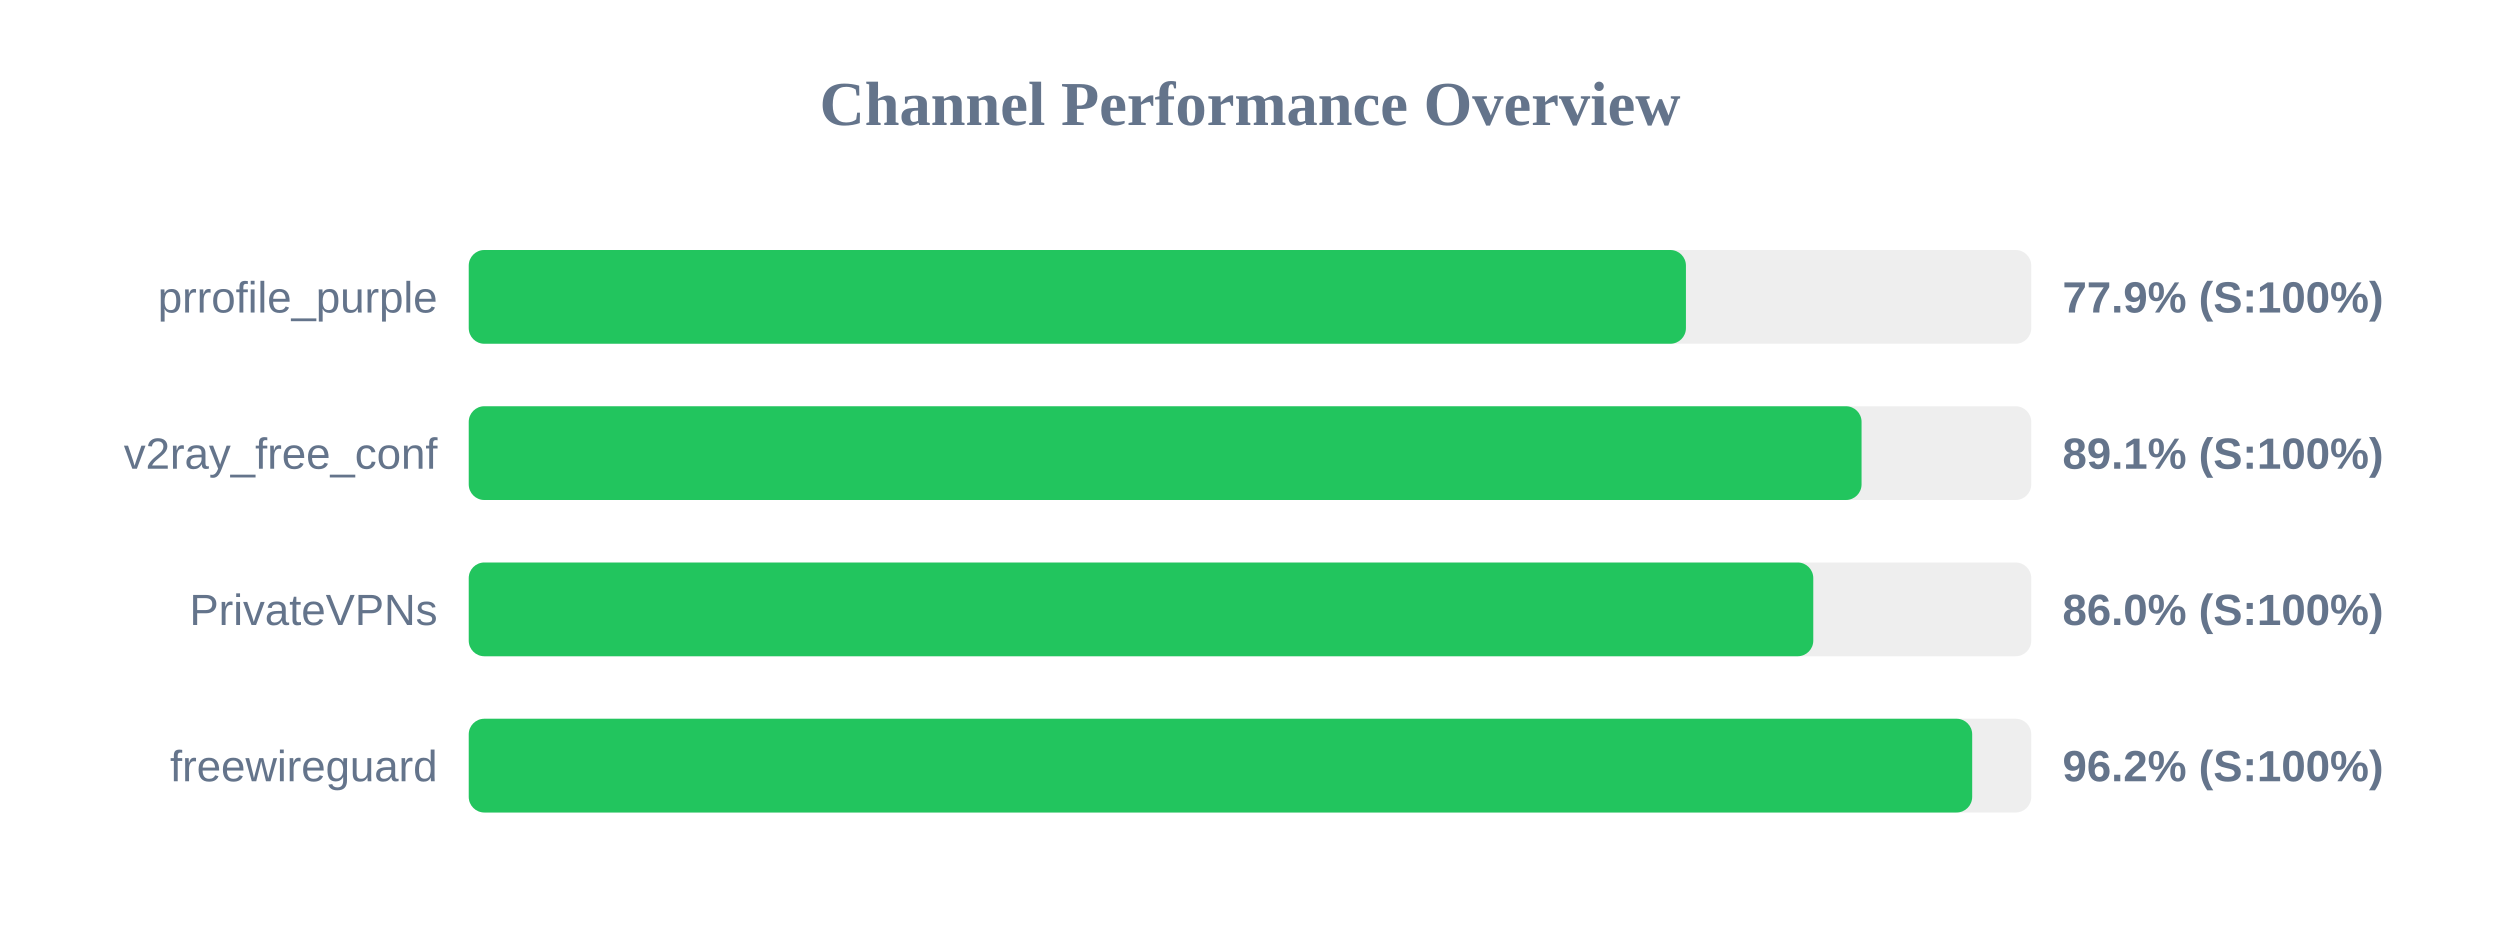
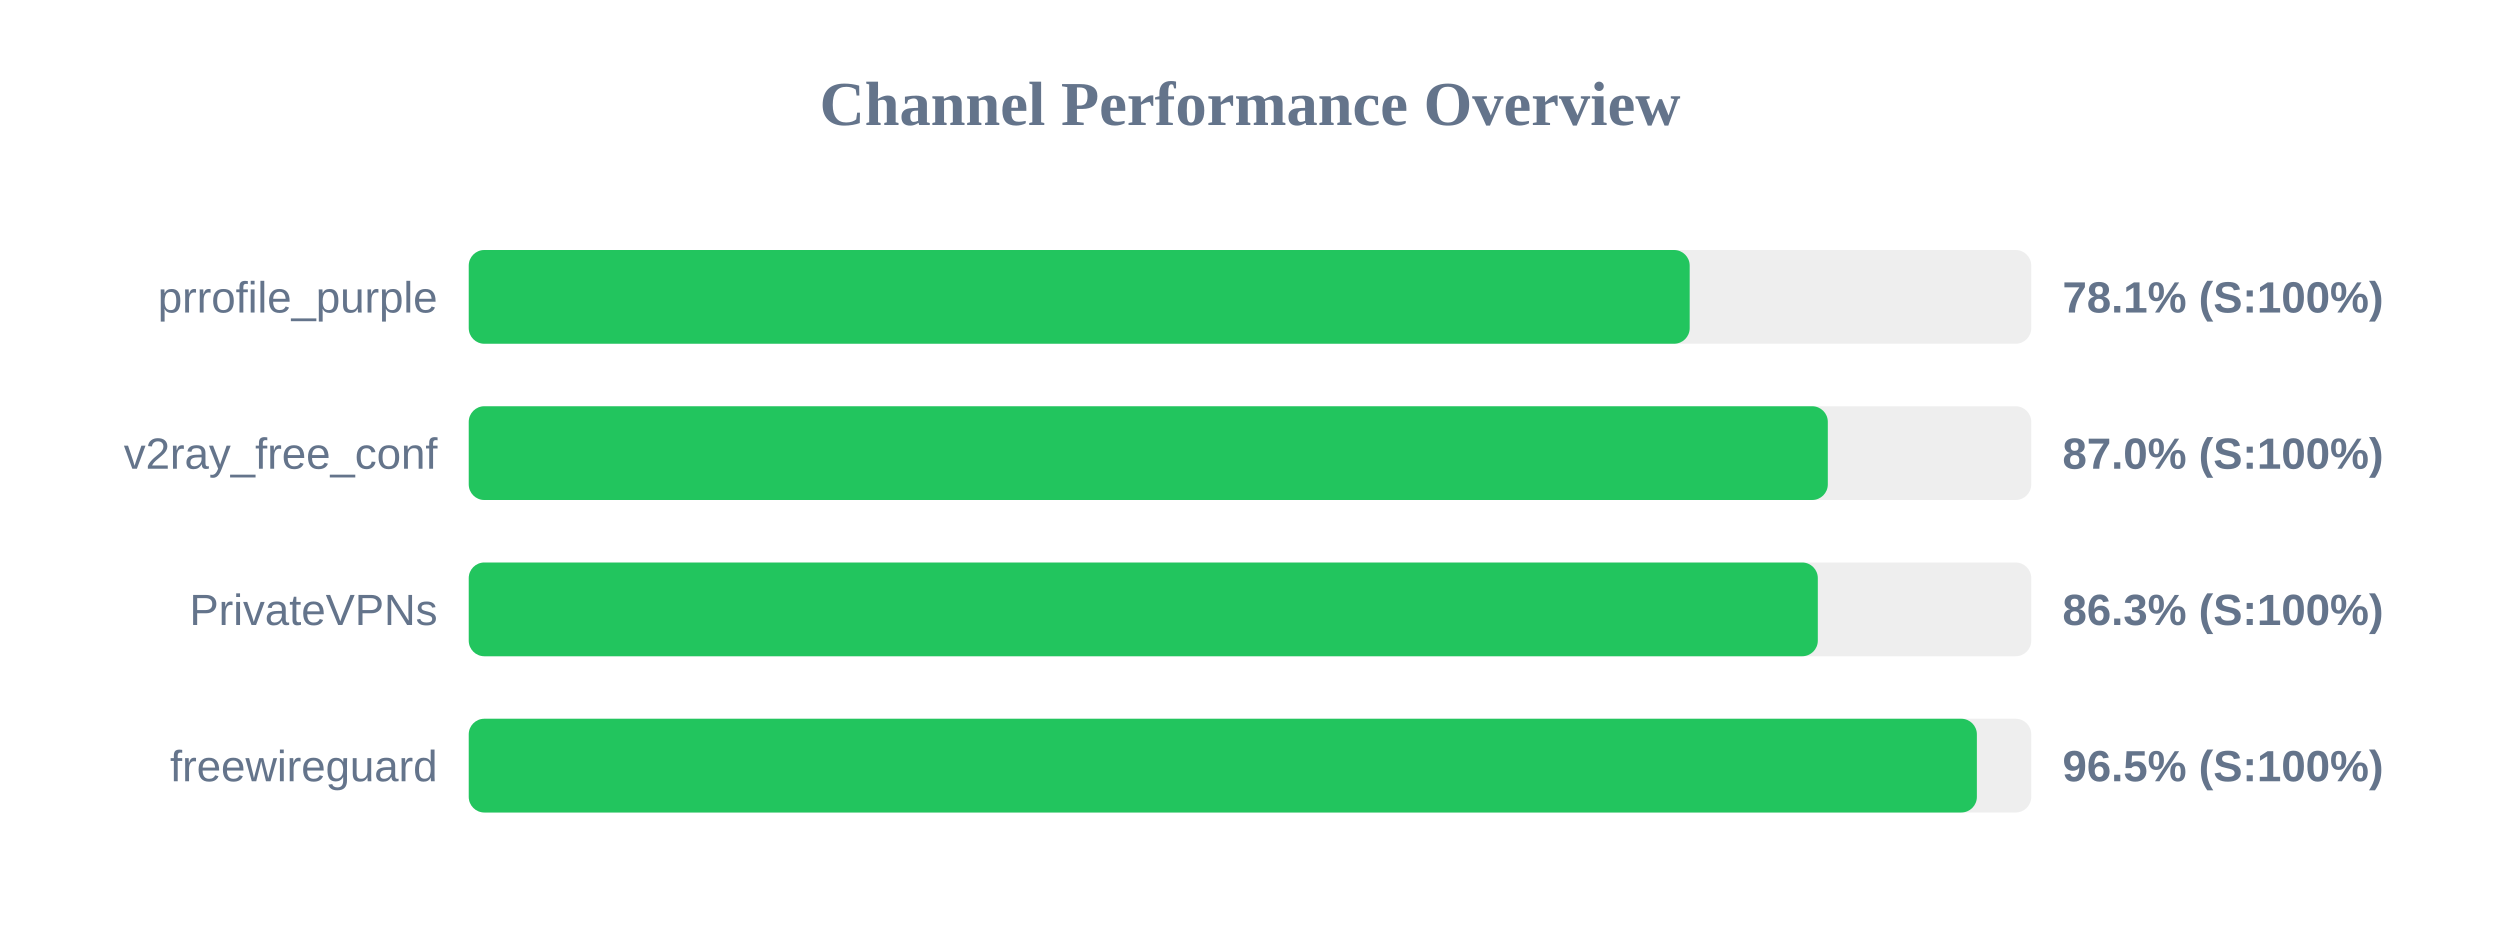
<svg xmlns="http://www.w3.org/2000/svg" width="800" height="300" version="1.1">
  <style>
        .row { font: 14px Arial; fill: #64748b; }
        .score { font: bold 14px Arial; fill: #64748b; }
    </style>
  <text x="400" y="40" text-anchor="middle" font-size="20px" font-weight="bold" fill="#64748b">Channel Performance Overview</text>
  <rect x="150" y="80" width="500" height="30" fill="#eee" rx="5" />
-   <rect x="150" y="80" width="389.5" height="30" fill="#22c55e" rx="5" />
+   <rect x="150" y="80" width="390.7" height="30" fill="#22c55e" rx="5" />
  <text x="140" y="100" text-anchor="end" class="row">prrofile_purple</text>
-   <text x="660" y="100" text-anchor="start" class="score">77.9% (S:100%)</text>
+   <text x="660" y="100" text-anchor="start" class="score">78.1% (S:100%)</text>
  <rect x="150" y="130" width="500" height="30" fill="#eee" rx="5" />
-   <rect x="150" y="130" width="445.7" height="30" fill="#22c55e" rx="5" />
+   <rect x="150" y="130" width="434.9" height="30" fill="#22c55e" rx="5" />
  <text x="140" y="150" text-anchor="end" class="row">v2ray_free_conf</text>
-   <text x="660" y="150" text-anchor="start" class="score">89.1% (S:100%)</text>
+   <text x="660" y="150" text-anchor="start" class="score">87.0% (S:100%)</text>
  <rect x="150" y="180" width="500" height="30" fill="#eee" rx="5" />
-   <rect x="150" y="180" width="430.25" height="30" fill="#22c55e" rx="5" />
+   <rect x="150" y="180" width="431.7" height="30" fill="#22c55e" rx="5" />
  <text x="140" y="200" text-anchor="end" class="row">PrivateVPNs</text>
-   <text x="660" y="200" text-anchor="start" class="score">86.0% (S:100%)</text>
+   <text x="660" y="200" text-anchor="start" class="score">86.3% (S:100%)</text>
  <rect x="150" y="230" width="500" height="30" fill="#eee" rx="5" />
-   <rect x="150" y="230" width="481.1" height="30" fill="#22c55e" rx="5" />
+   <rect x="150" y="230" width="482.6" height="30" fill="#22c55e" rx="5" />
  <text x="140" y="250" text-anchor="end" class="row">freewireguard</text>
-   <text x="660" y="250" text-anchor="start" class="score">96.2% (S:100%)</text>
+   <text x="660" y="250" text-anchor="start" class="score">96.5% (S:100%)</text>
</svg>
